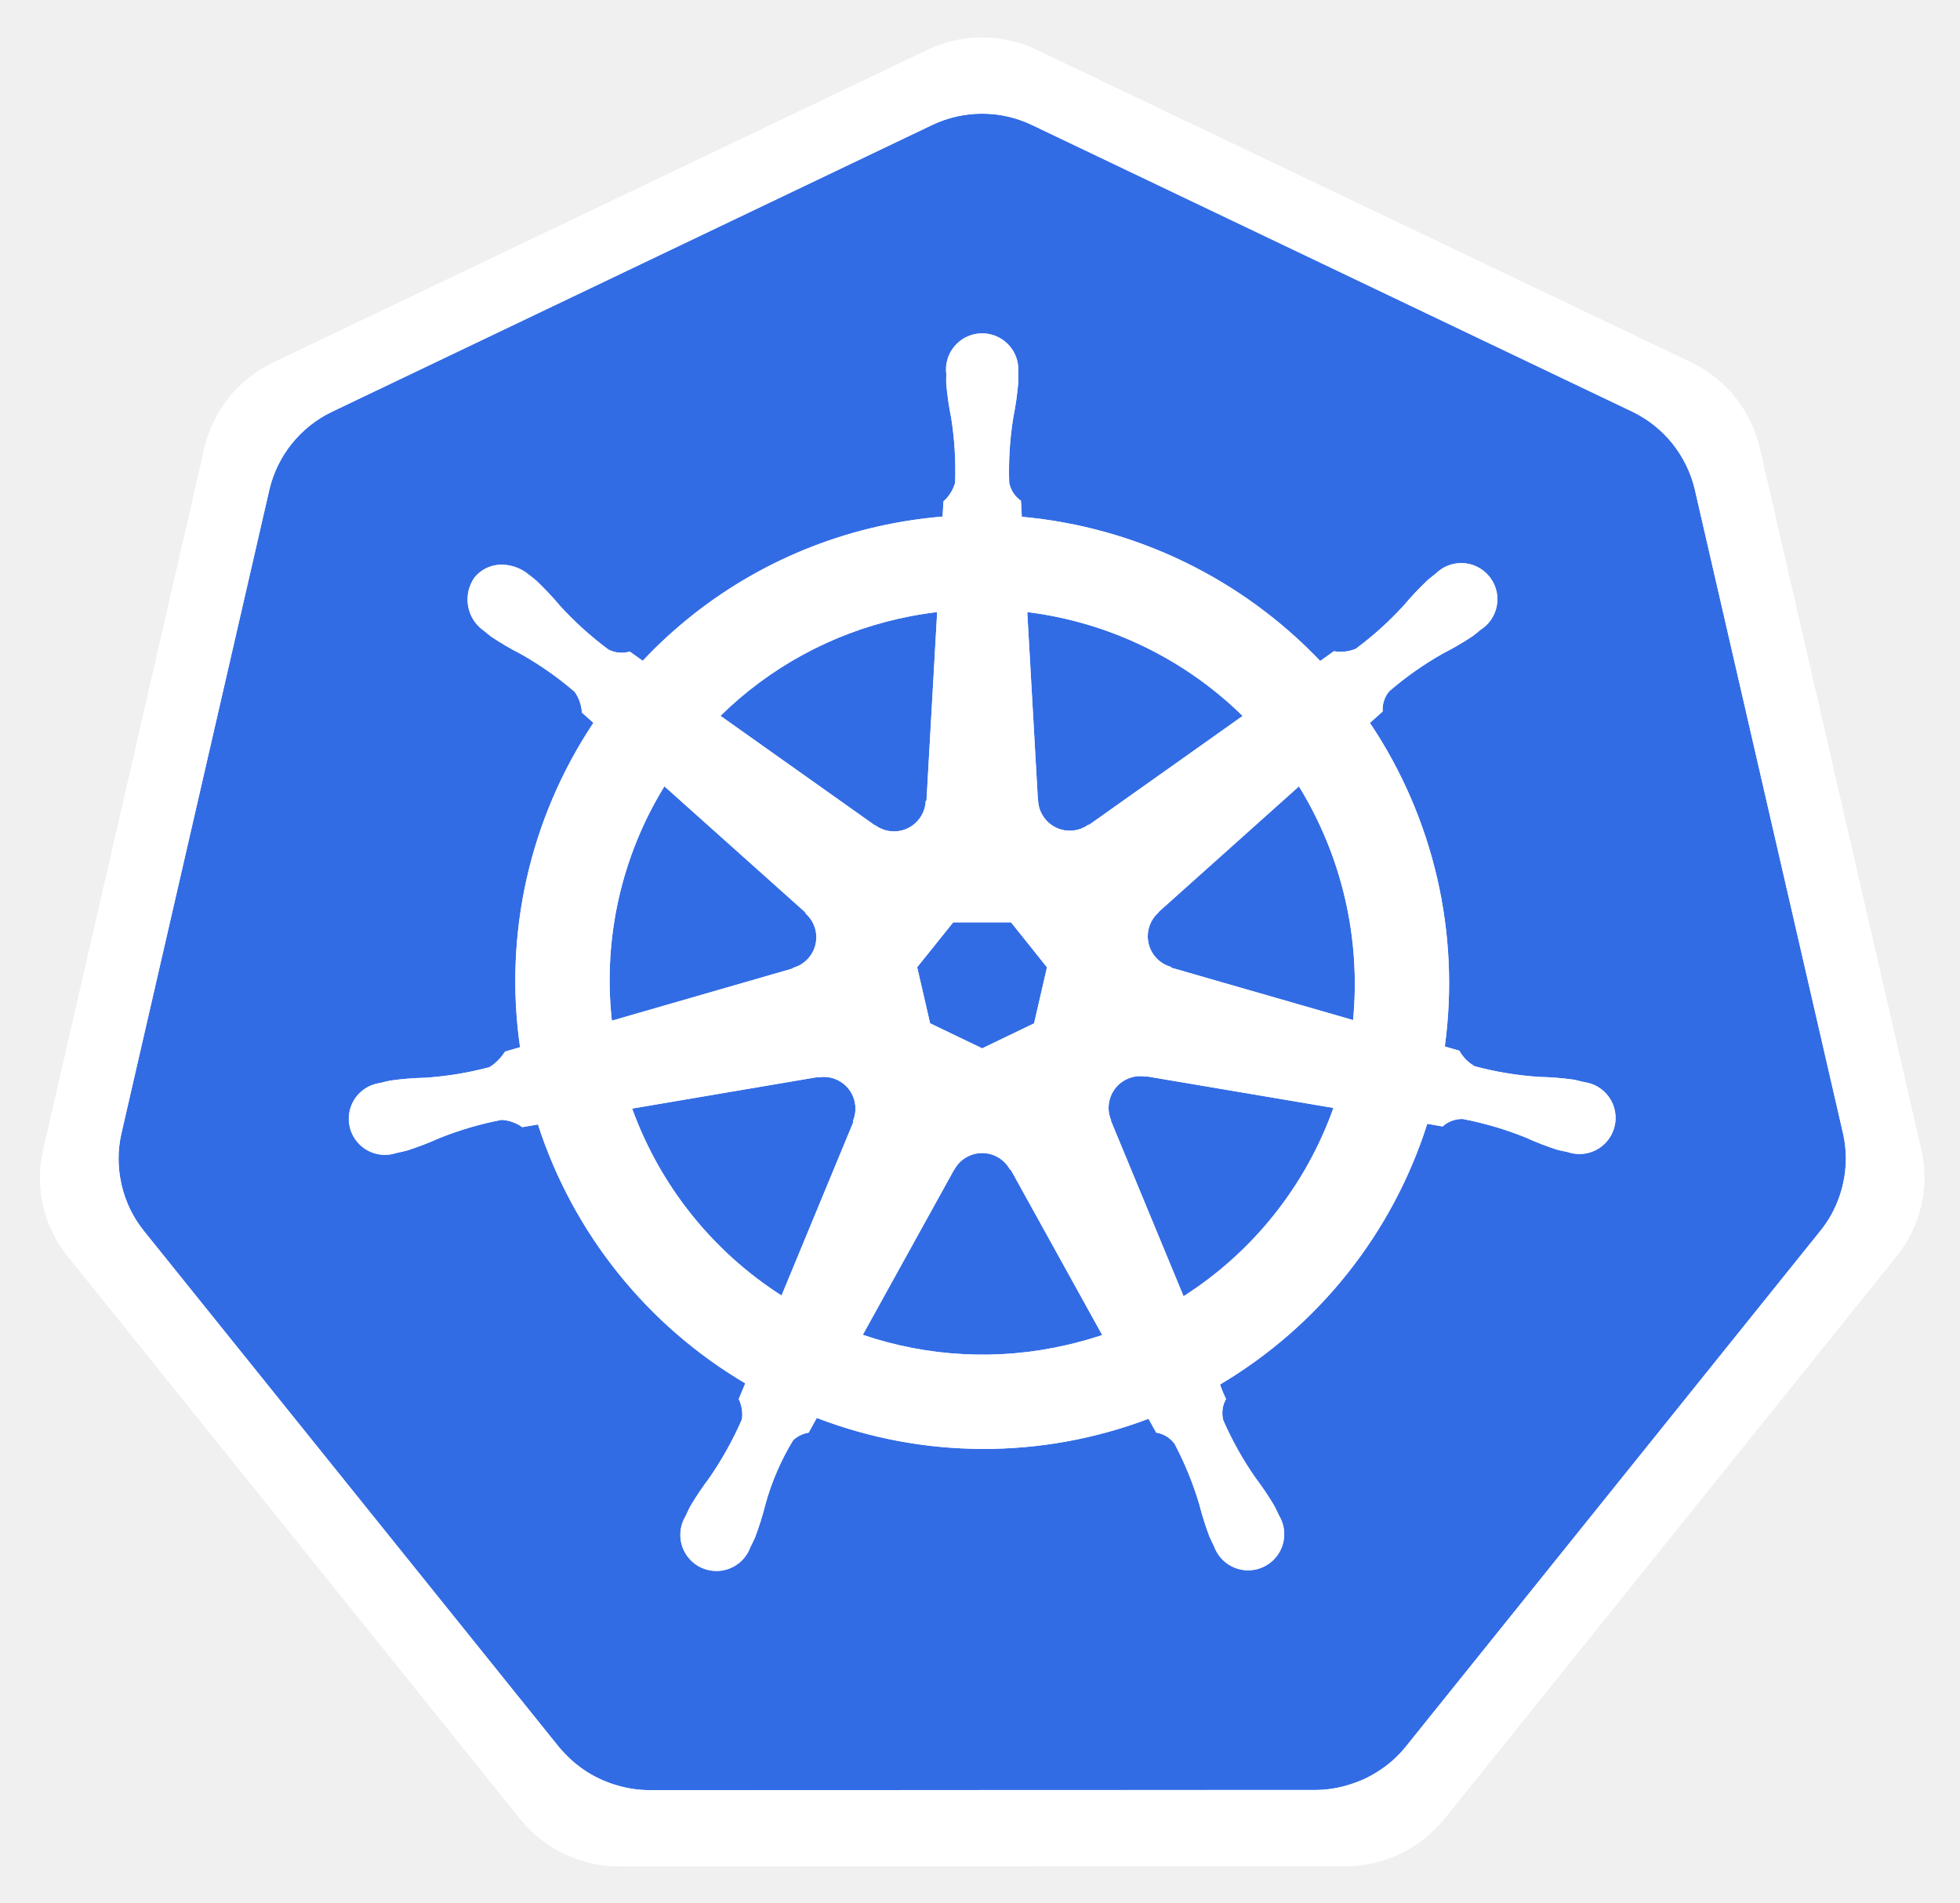
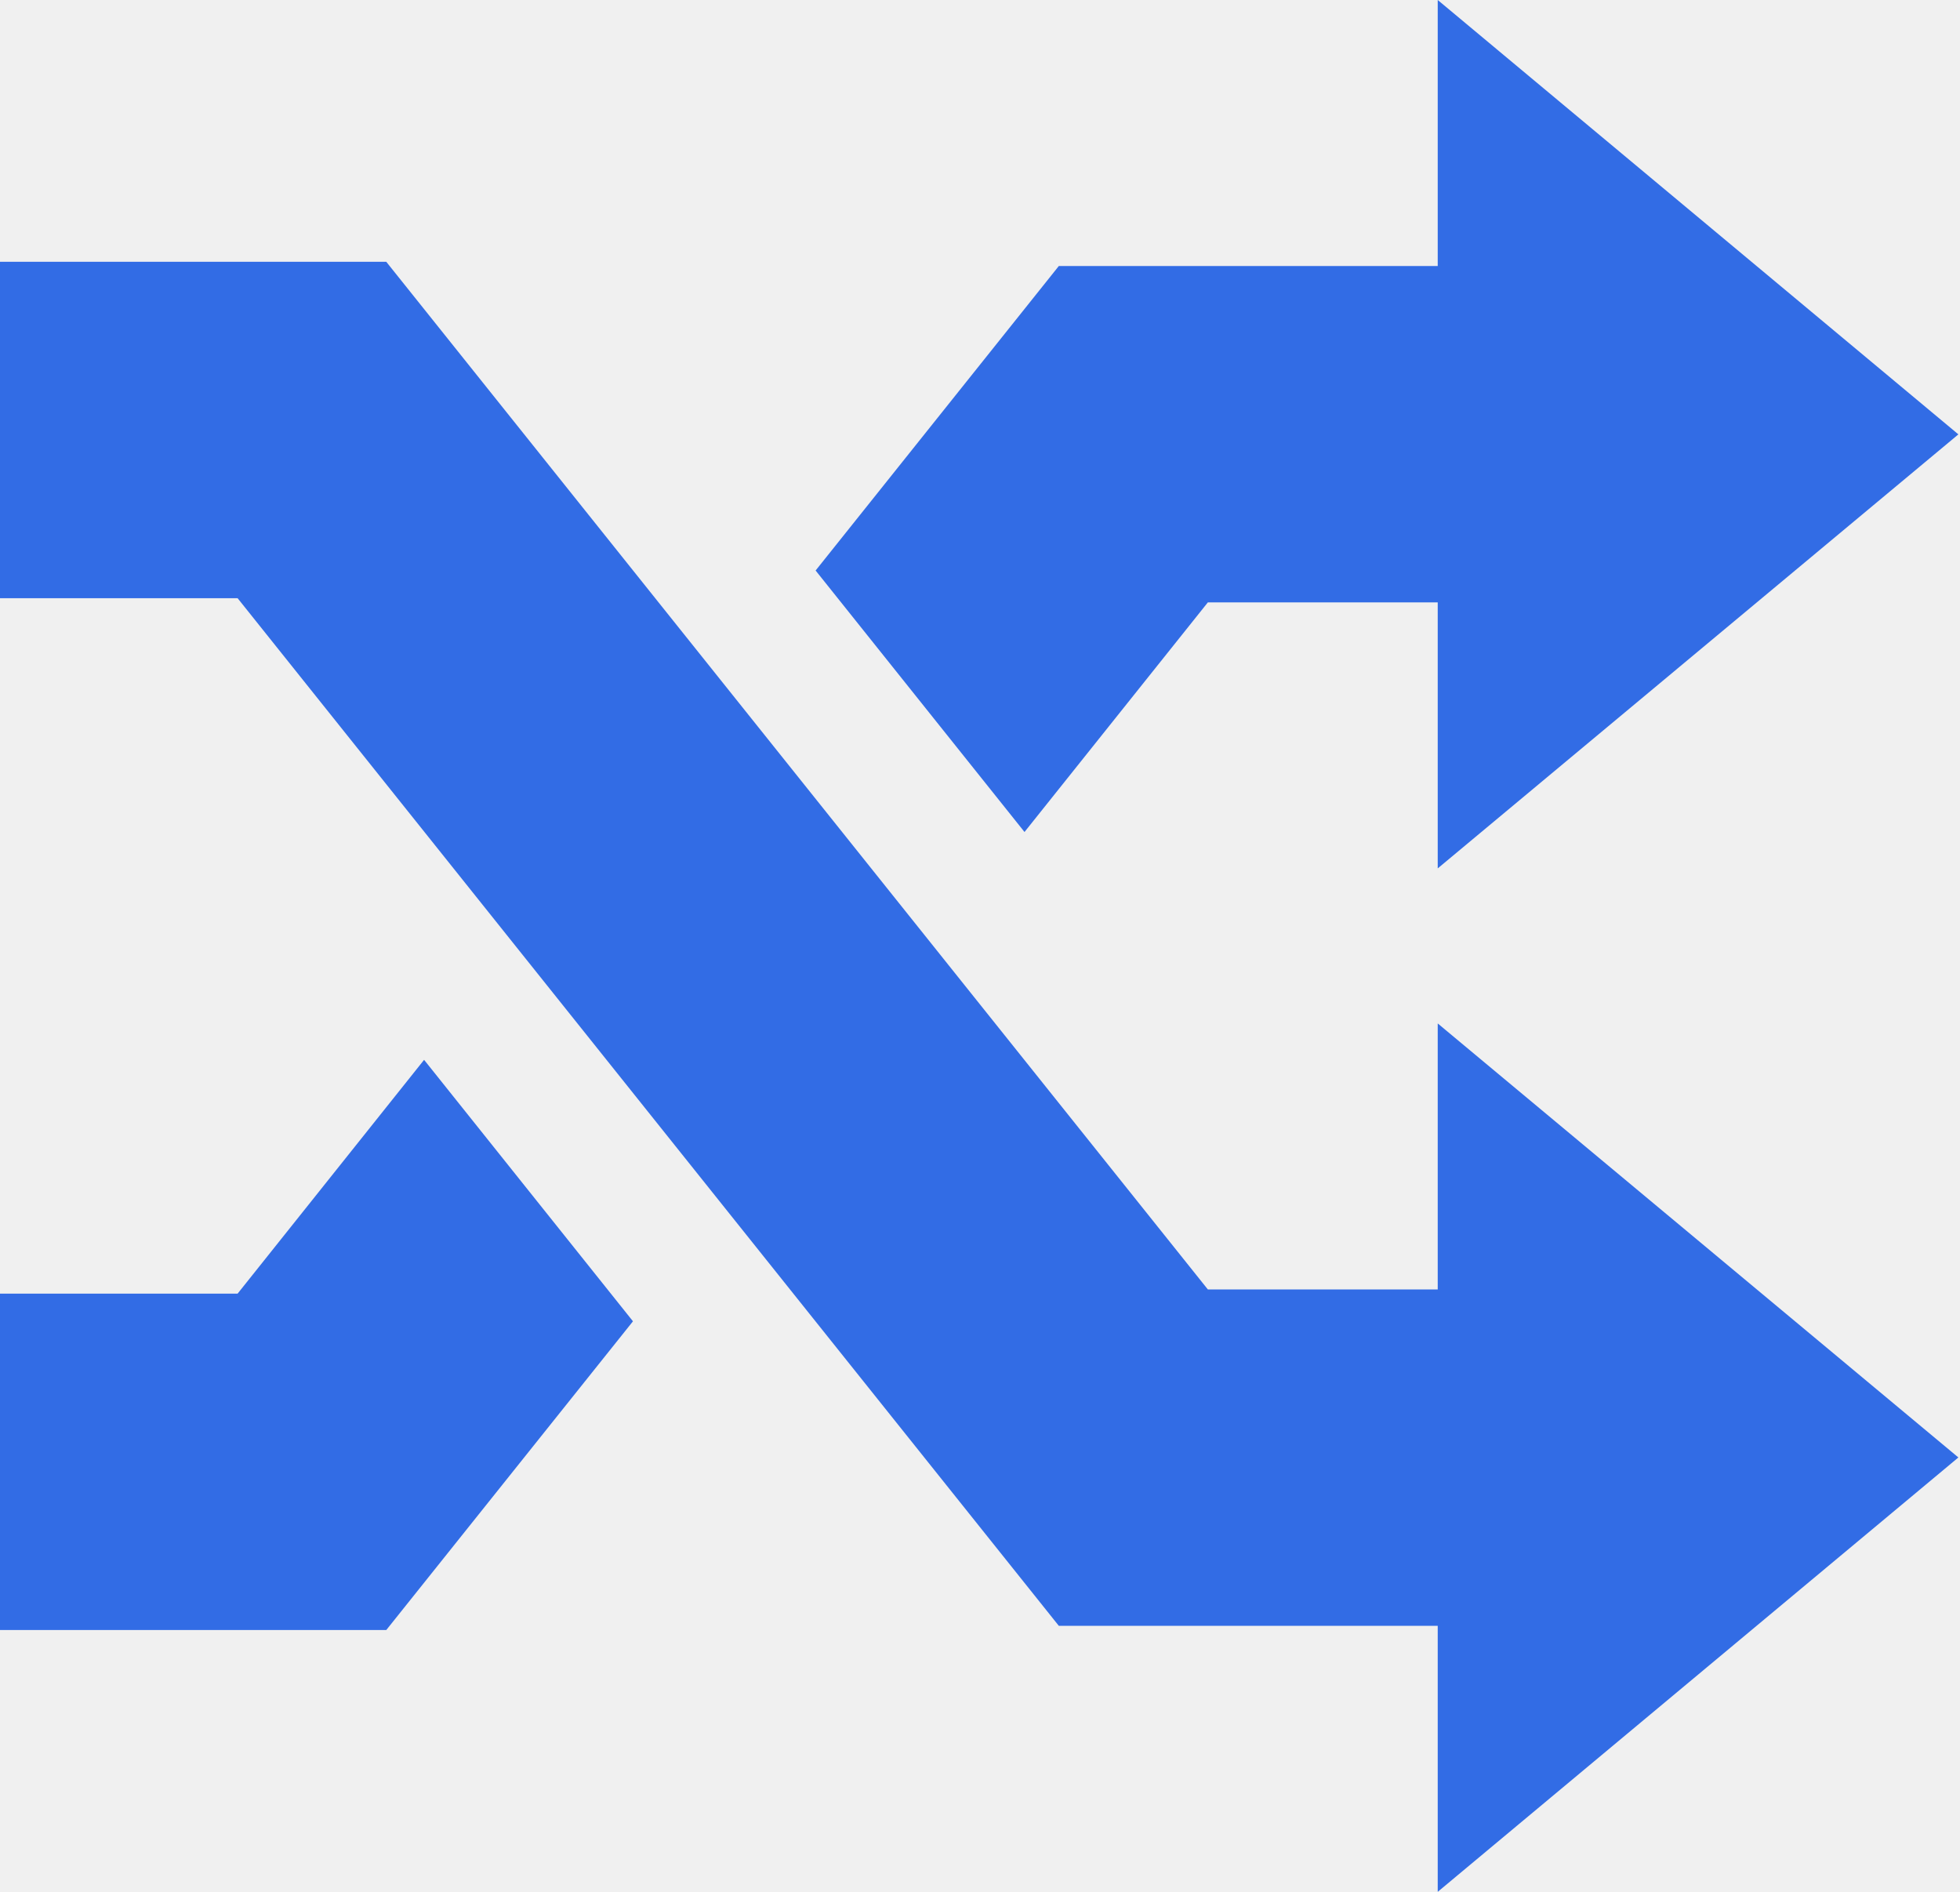
- <svg xmlns="http://www.w3.org/2000/svg" role="img" viewBox="-0.17 0.08 230.10 223.35">
-   <defs>
-     <style>.cls-1{fill:#fff}.cls-2{fill:#326ce5}</style>
-   </defs>
-   <path d="M134.358 126.466a3.59 3.59 0 0 0-.855-.065 3.685 3.685 0 0 0-1.425.37 3.725 3.725 0 0 0-1.803 4.825l-.026.037 8.528 20.603a43.53 43.53 0 0 0 17.595-22.102l-21.976-3.714zm-34.194 2.92a3.72 3.72 0 0 0-3.568-2.894 3.656 3.656 0 0 0-.733.065l-.037-.045-21.785 3.698a43.695 43.695 0 0 0 17.54 21.946l8.442-20.4-.066-.08a3.683 3.683 0 0 0 .207-2.29zm18.245 8a3.718 3.718 0 0 0-6.557.008h-.018l-10.713 19.372a43.637 43.637 0 0 0 23.815 1.225q2.197-.5 4.292-1.2l-10.738-19.406zm33.914-45l-16.483 14.753.009.047a3.725 3.725 0 0 0 1.46 6.395l.02.089 21.35 6.15a44.278 44.278 0 0 0-6.356-27.432zM121.7 94.039a3.725 3.725 0 0 0 5.913 2.84l.065.027 18.036-12.788a43.85 43.85 0 0 0-25.287-12.19l1.253 22.105zm-19.1 2.921a3.72 3.72 0 0 0 5.904-2.85l.092-.043 1.253-22.14a44.682 44.682 0 0 0-4.501.776 43.467 43.467 0 0 0-20.937 11.409l18.154 12.869zm-9.678 16.729a3.72 3.72 0 0 0 1.462-6.396l.018-.088-16.574-14.824a43.454 43.454 0 0 0-6.168 27.51l21.245-6.13zm16.098 6.512l6.114 2.94 6.096-2.934 1.514-6.581-4.219-5.276h-6.79l-4.231 5.268z" class="cls-2" />
-   <path d="M216.208 133.167l-17.422-75.675a13.602 13.602 0 0 0-7.293-9.073l-70.521-33.67a13.589 13.589 0 0 0-11.705 0L38.76 48.437a13.598 13.598 0 0 0-7.295 9.072l-17.394 75.673a13.315 13.315 0 0 0-.004 5.81 13.506 13.506 0 0 0 .491 1.718 13.1 13.1 0 0 0 1.343 2.726c.239.365.491.72.765 1.064l48.804 60.678c.213.264.448.505.681.75a13.423 13.423 0 0 0 2.574 2.133 13.924 13.924 0 0 0 3.857 1.677 13.298 13.298 0 0 0 3.43.473h.759l77.504-.018a12.993 12.993 0 0 0 1.41-.083 13.47 13.47 0 0 0 1.989-.378 13.872 13.872 0 0 0 1.381-.442c.353-.135.705-.27 1.045-.433a13.941 13.941 0 0 0 1.479-.822 13.303 13.303 0 0 0 3.237-2.865l1.488-1.85 47.299-58.84a13.185 13.185 0 0 0 2.108-3.785 13.67 13.67 0 0 0 .5-1.724 13.282 13.282 0 0 0-.004-5.81zm-73.147 29.432a14.516 14.516 0 0 0 .703 1.703 3.314 3.314 0 0 0-.327 2.49 39.372 39.372 0 0 0 3.742 6.7 35.06 35.06 0 0 1 2.263 3.364c.17.315.392.803.553 1.136a4.24 4.24 0 1 1-7.63 3.607c-.161-.33-.385-.77-.522-1.082a35.275 35.275 0 0 1-1.225-3.868 39.305 39.305 0 0 0-2.896-7.097 3.335 3.335 0 0 0-2.154-1.307c-.135-.233-.635-1.15-.903-1.623a54.617 54.617 0 0 1-38.948-.1l-.955 1.73a3.429 3.429 0 0 0-1.819.887 29.517 29.517 0 0 0-3.268 7.582 34.9 34.9 0 0 1-1.218 3.868c-.135.31-.361.744-.522 1.073v.009l-.007.008a4.238 4.238 0 1 1-7.619-3.616c.159-.335.372-.82.54-1.135a35.177 35.177 0 0 1 2.262-3.373 41.228 41.228 0 0 0 3.82-6.866 4.188 4.188 0 0 0-.376-2.387l.768-1.84a54.922 54.922 0 0 1-24.338-30.387l-1.839.313a4.68 4.68 0 0 0-2.428-.855 39.524 39.524 0 0 0-7.356 2.165 35.589 35.589 0 0 1-3.787 1.45c-.305.084-.745.168-1.093.244-.028.01-.052.022-.08.029a.605.605 0 0 1-.065.006 4.236 4.236 0 1 1-1.874-8.224l.061-.015.037-.01c.353-.083.805-.2 1.127-.262a35.27 35.27 0 0 1 4.05-.326 39.388 39.388 0 0 0 7.564-1.242 5.835 5.835 0 0 0 1.814-1.83l1.767-.516a54.613 54.613 0 0 1 8.613-38.073l-1.353-1.206a4.688 4.688 0 0 0-.848-2.436 39.366 39.366 0 0 0-6.277-4.41 35.25 35.25 0 0 1-3.499-2.046c-.256-.191-.596-.478-.874-.704l-.063-.044a4.473 4.473 0 0 1-1.038-6.222 4.066 4.066 0 0 1 3.363-1.488 5.03 5.03 0 0 1 2.942 1.11c.287.225.68.526.935.745a35.253 35.253 0 0 1 2.78 2.95 39.383 39.383 0 0 0 5.69 5.142 3.333 3.333 0 0 0 2.507.243q.754.55 1.522 1.082A54.289 54.289 0 0 1 102.86 61.89a55.052 55.052 0 0 1 7.63-1.173l.1-1.784a4.6 4.6 0 0 0 1.37-2.184 39.476 39.476 0 0 0-.47-7.654 35.466 35.466 0 0 1-.576-4.014c-.011-.307.006-.731.01-1.081 0-.04-.01-.08-.01-.118a4.242 4.242 0 1 1 8.441-.004c0 .37.022.86.009 1.2a35.109 35.109 0 0 1-.579 4.013 39.533 39.533 0 0 0-.478 7.656 3.344 3.344 0 0 0 1.379 2.11c.015.305.065 1.323.102 1.884a55.309 55.309 0 0 1 35.032 16.927l1.606-1.147a4.69 4.69 0 0 0 2.56-.278 39.532 39.532 0 0 0 5.69-5.148 35.004 35.004 0 0 1 2.787-2.95c.259-.222.65-.52.936-.746a4.242 4.242 0 1 1 5.258 6.598c-.283.229-.657.548-.929.75a35.095 35.095 0 0 1-3.507 2.046 39.495 39.495 0 0 0-6.277 4.41 3.337 3.337 0 0 0-.792 2.39c-.235.216-1.06.947-1.497 1.343a54.837 54.837 0 0 1 8.792 37.983l1.704.496a4.745 4.745 0 0 0 1.82 1.83 39.464 39.464 0 0 0 7.568 1.246 35.64 35.64 0 0 1 4.046.324c.355.065.868.207 1.23.29a4.236 4.236 0 1 1-1.878 8.223l-.061-.008c-.028-.007-.054-.022-.083-.03-.348-.075-.785-.151-1.09-.231a35.14 35.14 0 0 1-3.785-1.462 39.477 39.477 0 0 0-7.363-2.165 3.337 3.337 0 0 0-2.362.877q-.9-.171-1.804-.316a54.92 54.92 0 0 1-24.328 30.605z" class="cls-2" />
-   <path d="M225.407 135.107L206.4 52.547a14.838 14.838 0 0 0-7.958-9.9l-76.935-36.73a14.825 14.825 0 0 0-12.771 0L31.808 42.669a14.838 14.838 0 0 0-7.961 9.895L4.873 135.129a14.668 14.668 0 0 0 1.995 11.185c.261.4.538.788.838 1.162l53.246 66.205a14.98 14.98 0 0 0 11.499 5.487l85.387-.02a14.986 14.986 0 0 0 11.5-5.48l53.227-66.211a14.72 14.72 0 0 0 2.842-12.347zm-9.197 3.866a13.677 13.677 0 0 1-.498 1.723 13.184 13.184 0 0 1-2.11 3.786l-47.299 58.838-1.486 1.852a13.305 13.305 0 0 1-3.24 2.865 13.945 13.945 0 0 1-1.474.822q-.513.237-1.045.43a13.873 13.873 0 0 1-1.383.445 13.473 13.473 0 0 1-1.989.379 12.988 12.988 0 0 1-1.41.082l-77.504.018h-.76a13.298 13.298 0 0 1-3.429-.472 13.925 13.925 0 0 1-3.855-1.679 13.424 13.424 0 0 1-2.576-2.132c-.233-.246-.468-.487-.68-.75l-48.805-60.679q-.408-.514-.765-1.066a13.102 13.102 0 0 1-1.343-2.726 13.505 13.505 0 0 1-.491-1.719 13.315 13.315 0 0 1 .004-5.809l17.394-75.675a13.598 13.598 0 0 1 7.295-9.07l70.508-33.685a13.589 13.589 0 0 1 11.705 0l70.519 33.67a13.602 13.602 0 0 1 7.293 9.073l17.422 75.674a13.282 13.282 0 0 1 .002 5.807z" class="cls-1" />
-   <path d="M185.814 127.106c-.36-.083-.874-.225-1.227-.29a35.642 35.642 0 0 0-4.046-.326 39.464 39.464 0 0 1-7.57-1.242 4.745 4.745 0 0 1-1.82-1.832l-1.704-.496a54.837 54.837 0 0 0-8.79-37.983c.436-.396 1.262-1.127 1.495-1.342a3.338 3.338 0 0 1 .792-2.39 39.495 39.495 0 0 1 6.277-4.41 35.095 35.095 0 0 0 3.507-2.046c.272-.202.644-.522.929-.75a4.242 4.242 0 1 0-5.256-6.6c-.288.227-.68.525-.936.747a35.004 35.004 0 0 0-2.789 2.95 39.533 39.533 0 0 1-5.69 5.148 4.69 4.69 0 0 1-2.56.278l-1.606 1.147a55.309 55.309 0 0 0-35.032-16.927c-.039-.561-.087-1.577-.102-1.884a3.344 3.344 0 0 1-1.377-2.11 39.533 39.533 0 0 1 .478-7.656 35.112 35.112 0 0 0 .575-4.012c.013-.34-.007-.834-.007-1.201a4.242 4.242 0 1 0-8.441.004c0 .04.009.078.01.118-.004.35-.021.774-.01 1.08a35.476 35.476 0 0 0 .576 4.015 39.475 39.475 0 0 1 .47 7.654 4.601 4.601 0 0 1-1.37 2.182l-.1 1.786a55.052 55.052 0 0 0-7.63 1.173 54.289 54.289 0 0 0-27.574 15.754q-.77-.531-1.526-1.082a3.333 3.333 0 0 1-2.506-.243 39.383 39.383 0 0 1-5.69-5.141 35.255 35.255 0 0 0-2.777-2.95c-.257-.22-.65-.52-.938-.75a5.03 5.03 0 0 0-2.942-1.11 4.066 4.066 0 0 0-3.363 1.49 4.473 4.473 0 0 0 1.038 6.222l.065.046c.276.226.616.515.872.702a35.256 35.256 0 0 0 3.499 2.048 39.367 39.367 0 0 1 6.276 4.412 4.69 4.69 0 0 1 .849 2.434l1.351 1.208a54.613 54.613 0 0 0-8.611 38.073l-1.767.514a5.835 5.835 0 0 1-1.814 1.827 39.39 39.39 0 0 1-7.565 1.247 35.266 35.266 0 0 0-4.049.326c-.324.06-.774.174-1.127.262l-.037.008-.06.018a4.236 4.236 0 1 0 1.875 8.224l.063-.01c.028-.006.052-.02.08-.025.348-.08.786-.163 1.092-.246a35.59 35.59 0 0 0 3.786-1.451 39.527 39.527 0 0 1 7.358-2.165 4.68 4.68 0 0 1 2.426.857l1.84-.315a54.922 54.922 0 0 0 24.34 30.387l-.769 1.84a4.188 4.188 0 0 1 .377 2.387 41.228 41.228 0 0 1-3.82 6.864 35.183 35.183 0 0 0-2.263 3.372c-.168.318-.381.805-.542 1.138a4.238 4.238 0 1 0 7.621 3.616l.007-.008v-.01c.16-.33.387-.763.522-1.072a34.903 34.903 0 0 0 1.218-3.868 29.517 29.517 0 0 1 3.268-7.582 3.43 3.43 0 0 1 1.819-.888l.957-1.73a54.617 54.617 0 0 0 38.946.099c.268.478.768 1.392.9 1.623a3.335 3.335 0 0 1 2.155 1.31 39.306 39.306 0 0 1 2.898 7.096 35.275 35.275 0 0 0 1.225 3.868c.137.312.36.75.522 1.082a4.24 4.24 0 1 0 7.63-3.607c-.161-.333-.383-.82-.55-1.136a35.06 35.06 0 0 0-2.263-3.364 39.372 39.372 0 0 1-3.742-6.7 3.314 3.314 0 0 1 .324-2.49 14.519 14.519 0 0 1-.703-1.703 54.92 54.92 0 0 0 24.328-30.605c.546.087 1.497.253 1.806.316a3.337 3.337 0 0 1 2.36-.877 39.476 39.476 0 0 1 7.36 2.165 35.135 35.135 0 0 0 3.788 1.462c.305.08.74.156 1.09.233.029.008.055.02.083.028l.06.009a4.236 4.236 0 1 0 1.878-8.224zm-40.1-42.987l-18.037 12.787-.063-.03a3.723 3.723 0 0 1-5.913-2.838l-.02-.01-1.253-22.103a43.85 43.85 0 0 1 25.285 12.194zm-33.978 24.228h6.788l4.22 5.276-1.513 6.58-6.096 2.934-6.114-2.94-1.516-6.583zm-6.386-35.648a44.672 44.672 0 0 1 4.503-.774l-1.255 22.137-.092.044a3.72 3.72 0 0 1-5.904 2.852l-.035.02-18.154-12.872a43.467 43.467 0 0 1 20.937-11.407zm-27.52 19.68l16.574 14.824-.018.09a3.72 3.72 0 0 1-1.462 6.395l-.017.072-21.245 6.13a43.454 43.454 0 0 1 6.168-27.51zm22.191 39.38l-8.441 20.397a43.696 43.696 0 0 1-17.536-21.948l21.783-3.7.037.049a3.655 3.655 0 0 1 .73-.065 3.72 3.72 0 0 1 3.364 5.185zm24.916 26.23a43.637 43.637 0 0 1-23.815-1.223l10.713-19.372h.018a3.725 3.725 0 0 1 6.557-.006h.08l10.74 19.404q-2.091.698-4.293 1.199zm13.841-5.751l-8.528-20.605.026-.037a3.725 3.725 0 0 1 1.803-4.823 3.685 3.685 0 0 1 1.425-.37 3.59 3.59 0 0 1 .855.063l.037-.046 21.977 3.714a43.53 43.53 0 0 1-17.595 22.105zm19.903-32.42l-21.352-6.15-.02-.09a3.725 3.725 0 0 1-1.46-6.395l-.008-.043 16.482-14.751a44.279 44.279 0 0 1 6.357 27.43z" class="cls-1" />
+ <svg xmlns="http://www.w3.org/2000/svg" width="86" height="83" viewBox="0 0 86 83" fill="none">
+   <path d="M63.084 71.329H46.458L10.425 26.244H0V11.486H16.949L52.998 56.572H63.084V44.901L85.929 63.943L63.084 83V71.329ZM44.953 36.502L52.998 26.428H63.084V38.099L85.929 19.057L63.084 0V11.671H46.458L35.787 25.03L44.953 36.502ZM18.608 46.498L10.425 56.756H0V71.514H16.949L27.773 57.969L18.608 46.498Z" fill="#326CE5" />
</svg>
